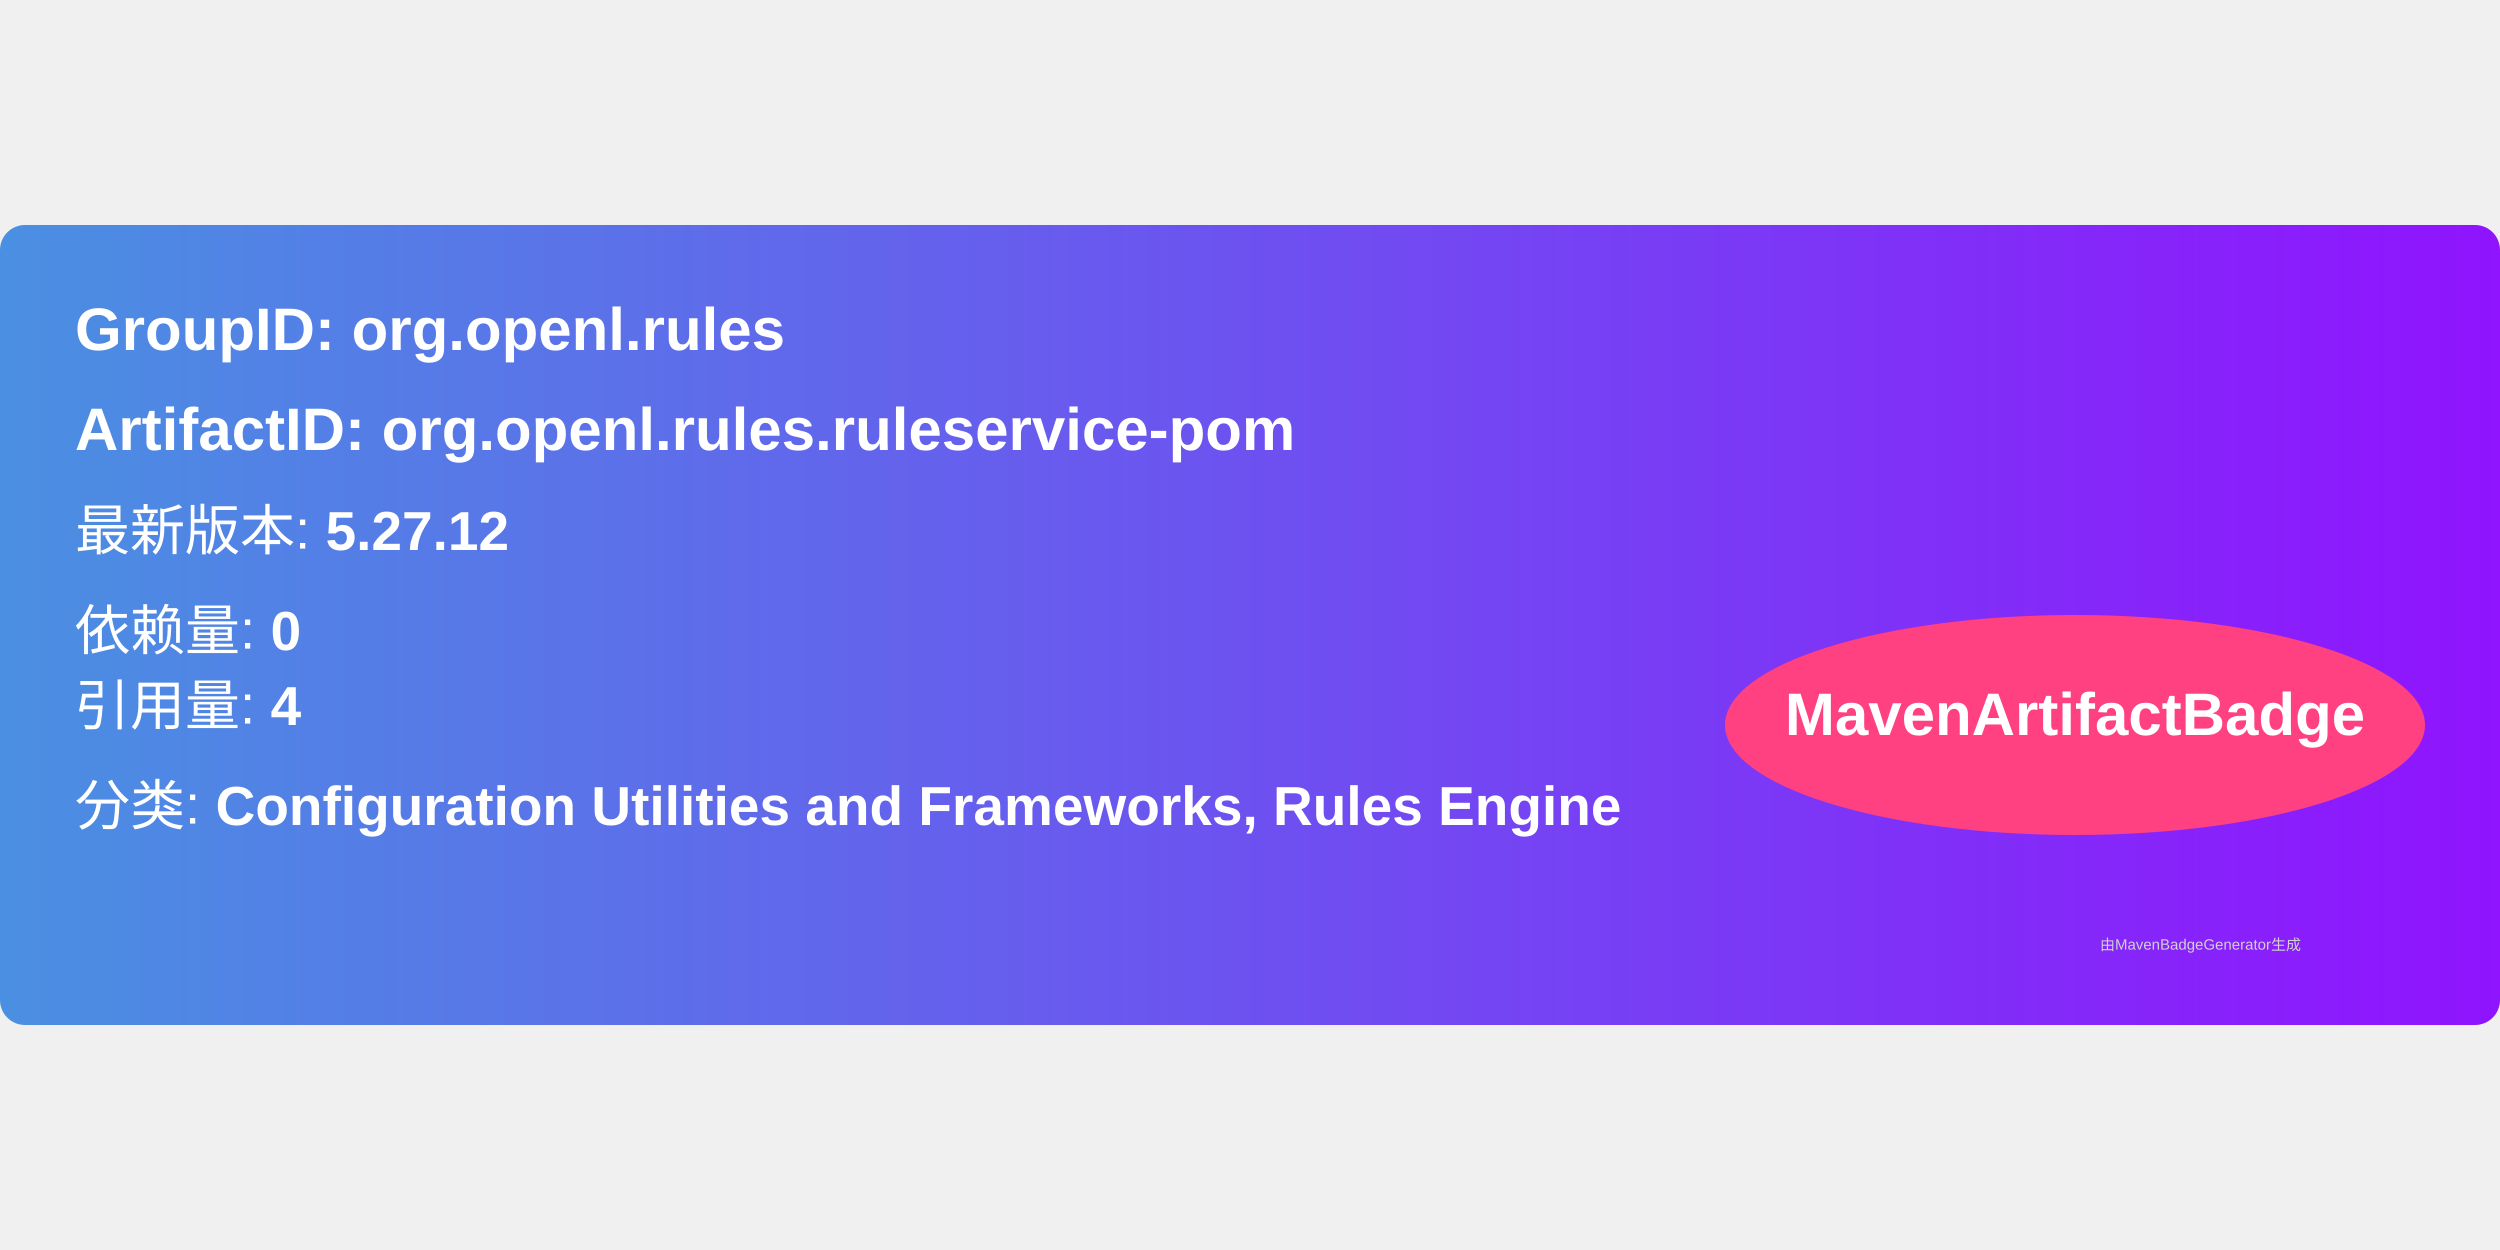
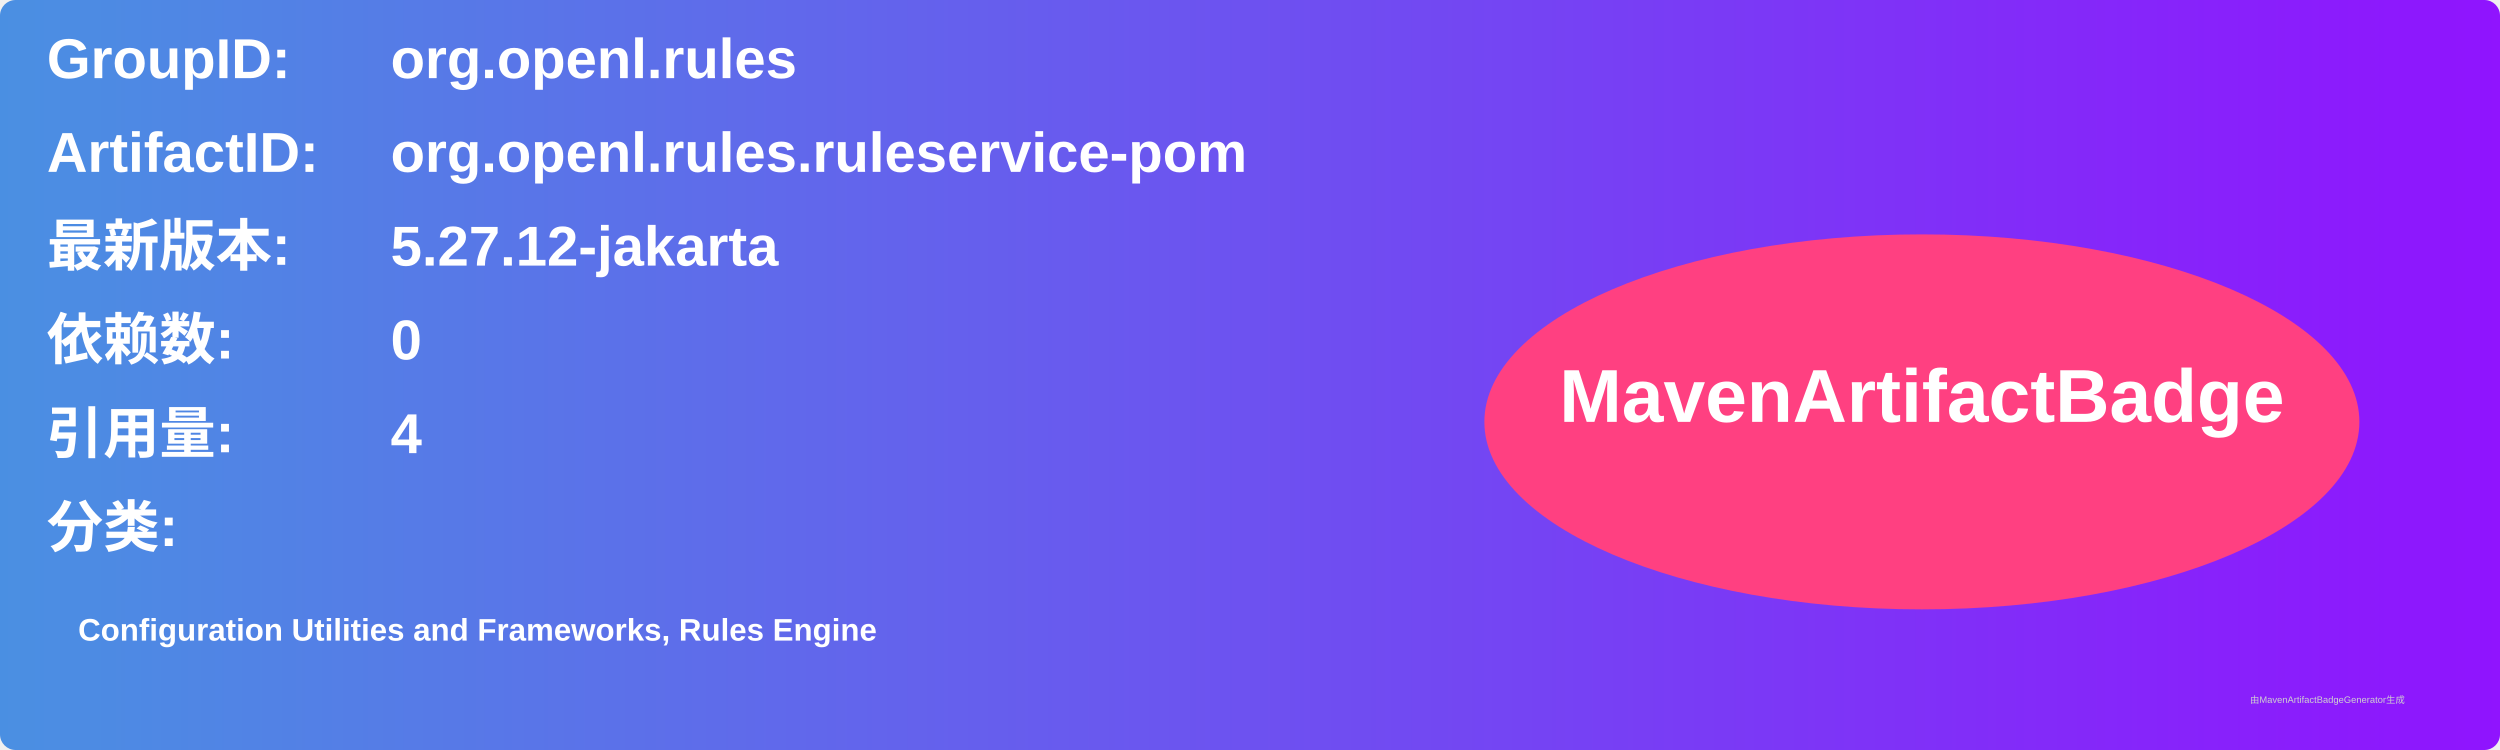
- <svg xmlns="http://www.w3.org/2000/svg" width="300" height="150" viewBox="0 0 500 160">
+ <svg xmlns="http://www.w3.org/2000/svg" width="800" height="240" viewBox="0 0 800 240">
  <linearGradient id="grad" x1="0%" y1="0%" x2="100%" y2="0%">
    <stop offset="0%" stop-color="#4a90e2" />
    <stop offset="100%" stop-color="#9013fe" />
  </linearGradient>
  <rect width="100%" height="100%" rx="5" ry="5" fill="url(#grad)" />
  <g transform="translate(15, 15)">
-     <text x="0" y="10" font-family="Arial" font-size="12" fill="white" font-weight="bold" width="260">
-       GroupID:   org.openl.rules
+     <text x="0" y="10" font-family="Arial" font-size="18" fill="white" font-weight="bold" width="260">GroupID:</text>
+     <text x="110" y="10" font-family="Arial" font-size="18" fill="white" font-weight="bold" width="460">org.openl.rules</text>
+     <text x="0" y="40" font-family="Arial" font-size="18" fill="white" font-weight="bold" width="260">ArtifactID:</text>
+     <text x="110" y="40" font-family="Arial" font-size="18" fill="white" font-weight="bold" width="460">org.openl.rules.ruleservice-pom</text>
+     <text x="0" y="70" font-family="Arial" font-size="18" fill="white" font-weight="bold">最新版本:</text>
+     <text x="110" y="70" font-family="Arial" font-size="18" fill="white" font-weight="bold">
+       <tspan font-weight="bold">5.27.12-jakarta</tspan>
    </text>
-     <text x="0" y="30" font-family="Arial" font-size="12" fill="white" font-weight="bold" width="260">
-       ArtifactID: org.openl.rules.ruleservice-pom
+     <text x="0" y="100" font-family="Arial" font-size="18" fill="white" font-weight="bold">依赖数: </text>
+     <text x="110" y="100" font-family="Arial" font-size="18" fill="white">
+       <tspan font-weight="bold">0</tspan>
    </text>
-     <text x="0" y="50" font-family="Arial" font-size="11" fill="white">
-       最新版本: <tspan font-weight="bold">5.27.12</tspan>
+     <text x="0" y="130" font-family="Arial" font-size="18" fill="white" font-weight="bold">引用量: </text>
+     <text x="110" y="130" font-family="Arial" font-size="18" fill="white">
+       <tspan font-weight="bold">4</tspan>
    </text>
-     <text x="0" y="70" font-family="Arial" font-size="11" fill="white">
-       依赖量: <tspan font-weight="bold">0</tspan>
+     <text x="0" y="160" font-family="Arial" font-size="18" fill="white" font-weight="bold">分类:</text>
+     <text x="10" y="190" font-family="Arial" font-size="10" fill="white">
+       <tspan font-weight="bold">Configuration Utilities and Frameworks, Rules Engine</tspan>
    </text>
-     <text x="0" y="85" font-family="Arial" font-size="11" fill="white">
-       引用量: <tspan font-weight="bold">4</tspan>
-     </text>
-     <text x="0" y="105" font-family="Arial" font-size="11" fill="white">
-       分类: <tspan font-weight="bold">Configuration Utilities and Frameworks, Rules Engine</tspan>
-     </text>
-     <ellipse cx="400" cy="85" rx="70" ry="22" fill="#ff4081" />
-     <text x="400" y="87" text-anchor="middle" font-family="Arial" font-size="12" fill="white" font-weight="bold">MavenArtifactBadge</text>
+     <ellipse cx="600" cy="120" rx="140" ry="60" fill="#ff4081" />
+     <text x="600" y="120" text-anchor="middle" font-family="Arial" font-size="24" fill="white" font-weight="bold">MavenArtifactBadge</text>
  </g>
-   <text x="420" y="145" font-family="Arial" font-size="3" fill="#d0d0d0">
-     由MavenBadgeGenerator生成
-   </text>
+   <text x="720" y="225" font-family="Arial" font-size="3" fill="#d0d0d0">由MavenArtifactBadgeGenerator生成</text>
</svg>
